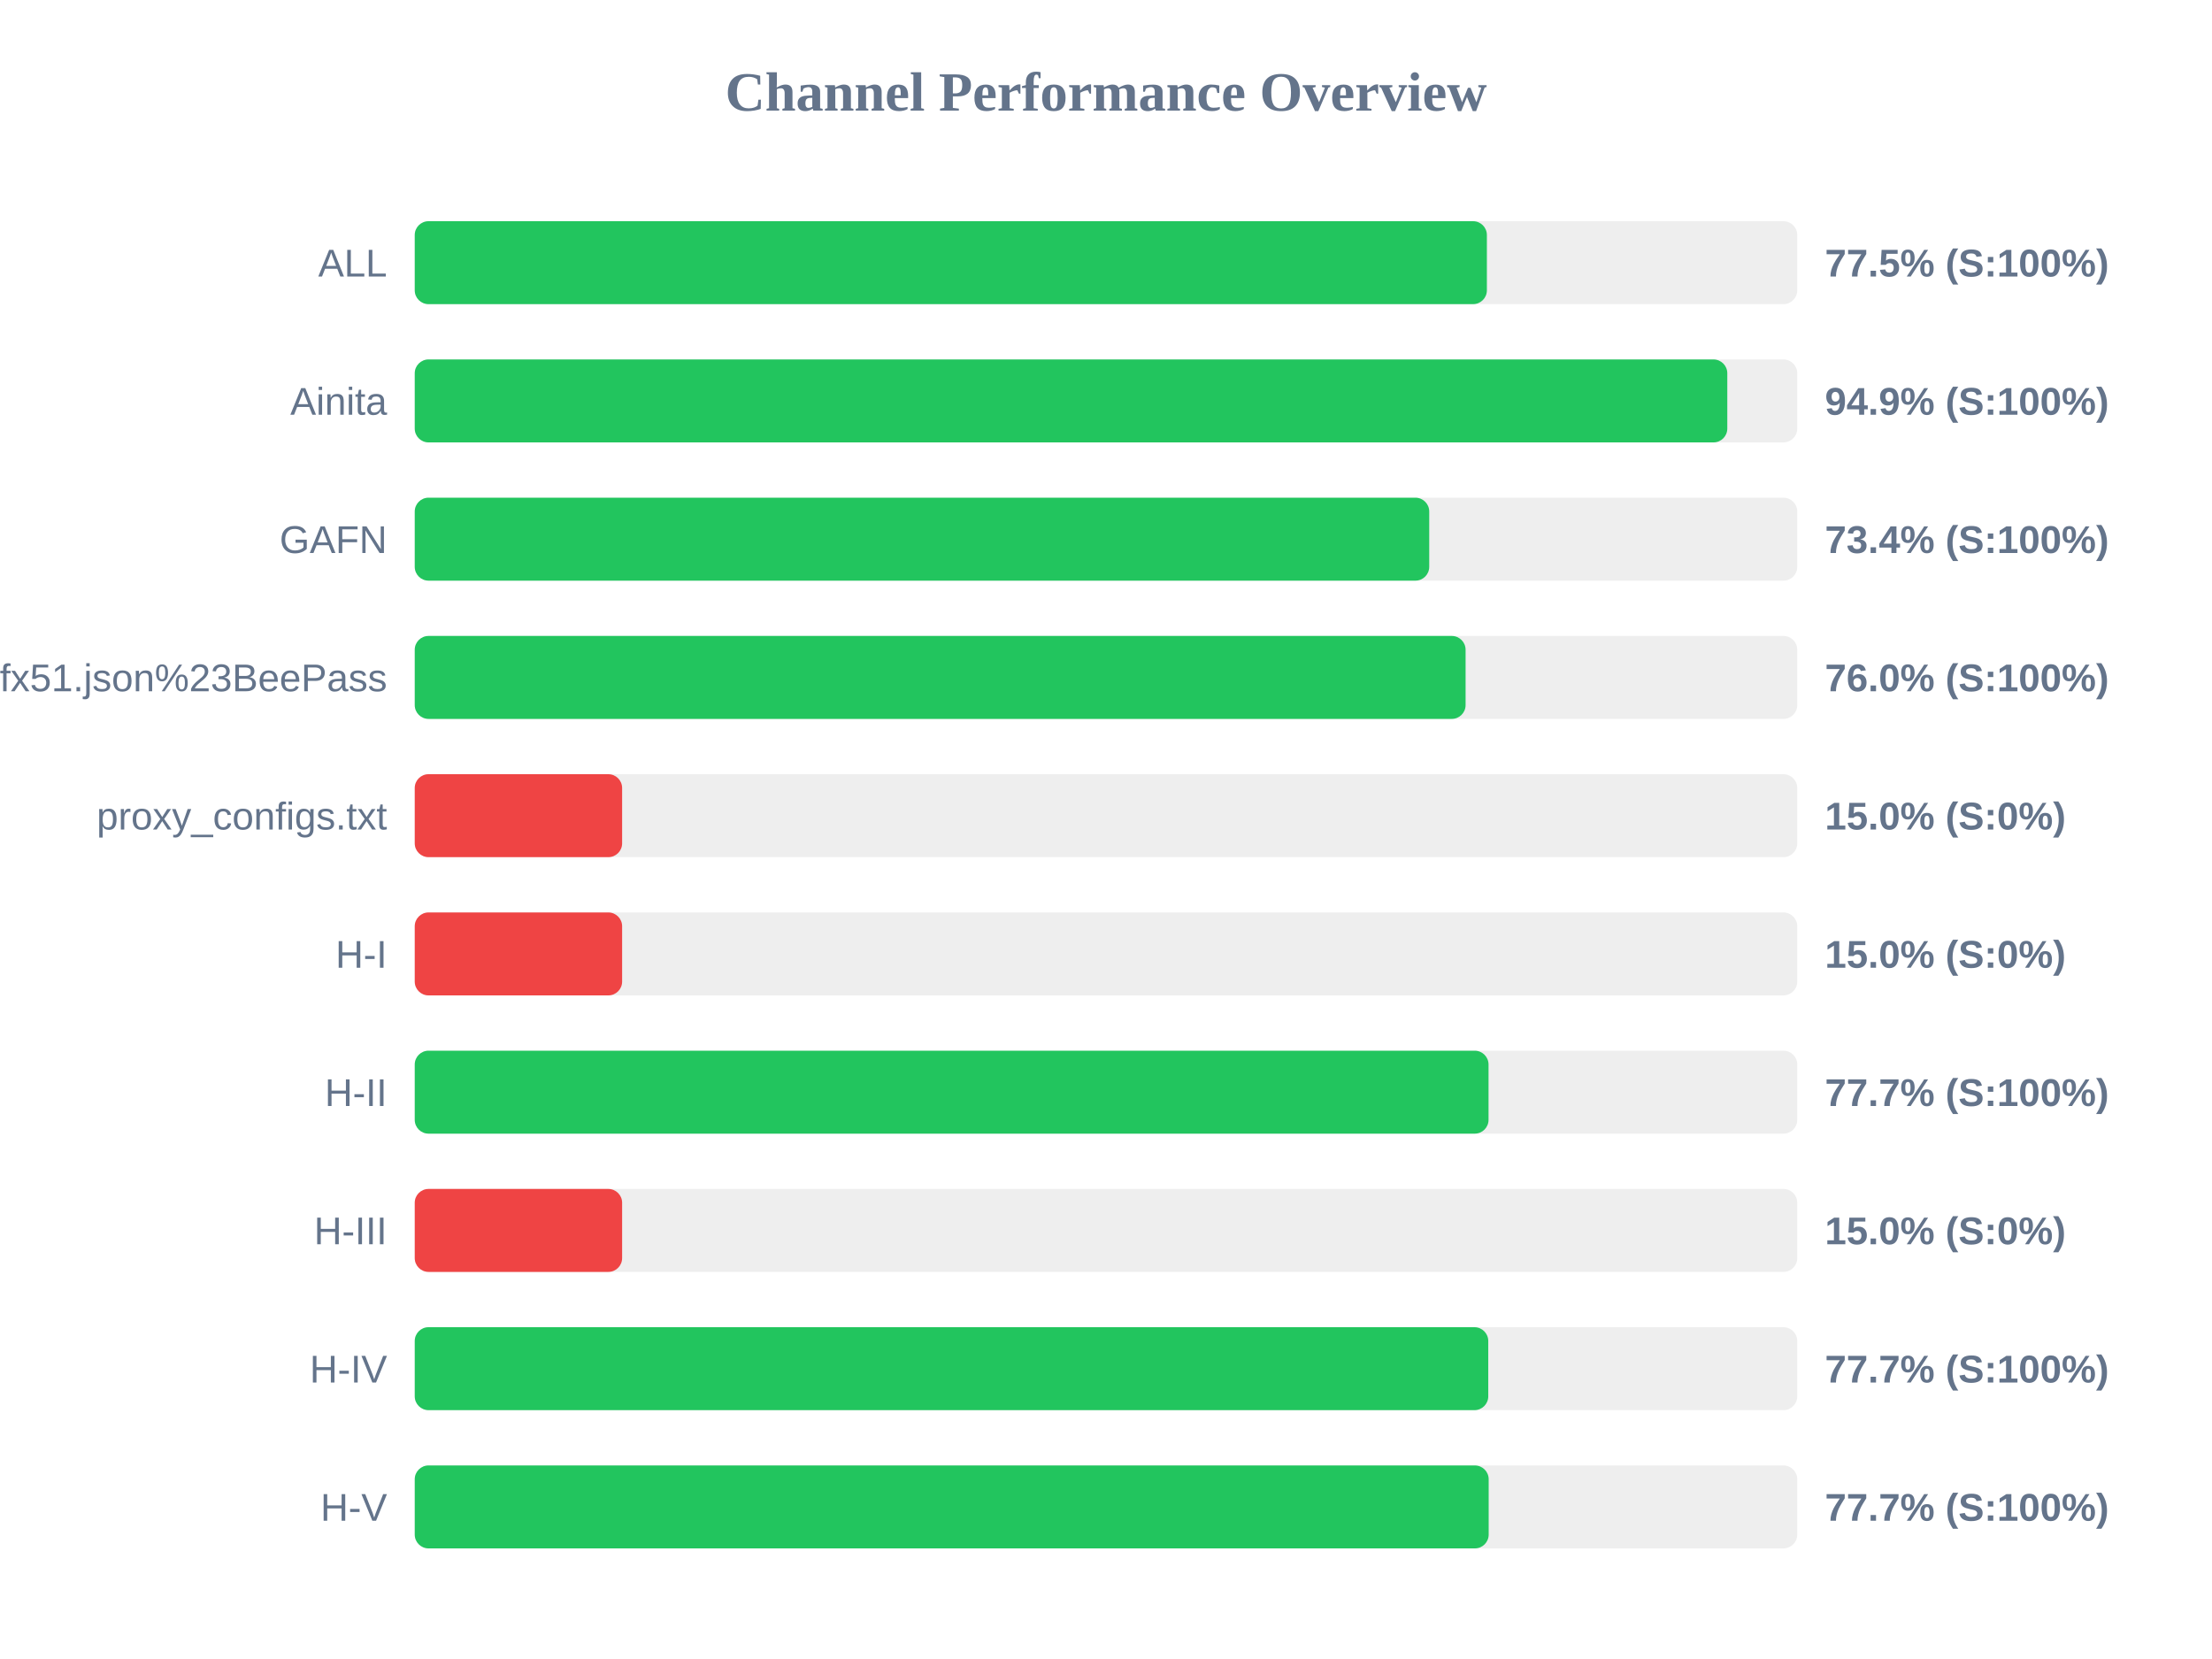
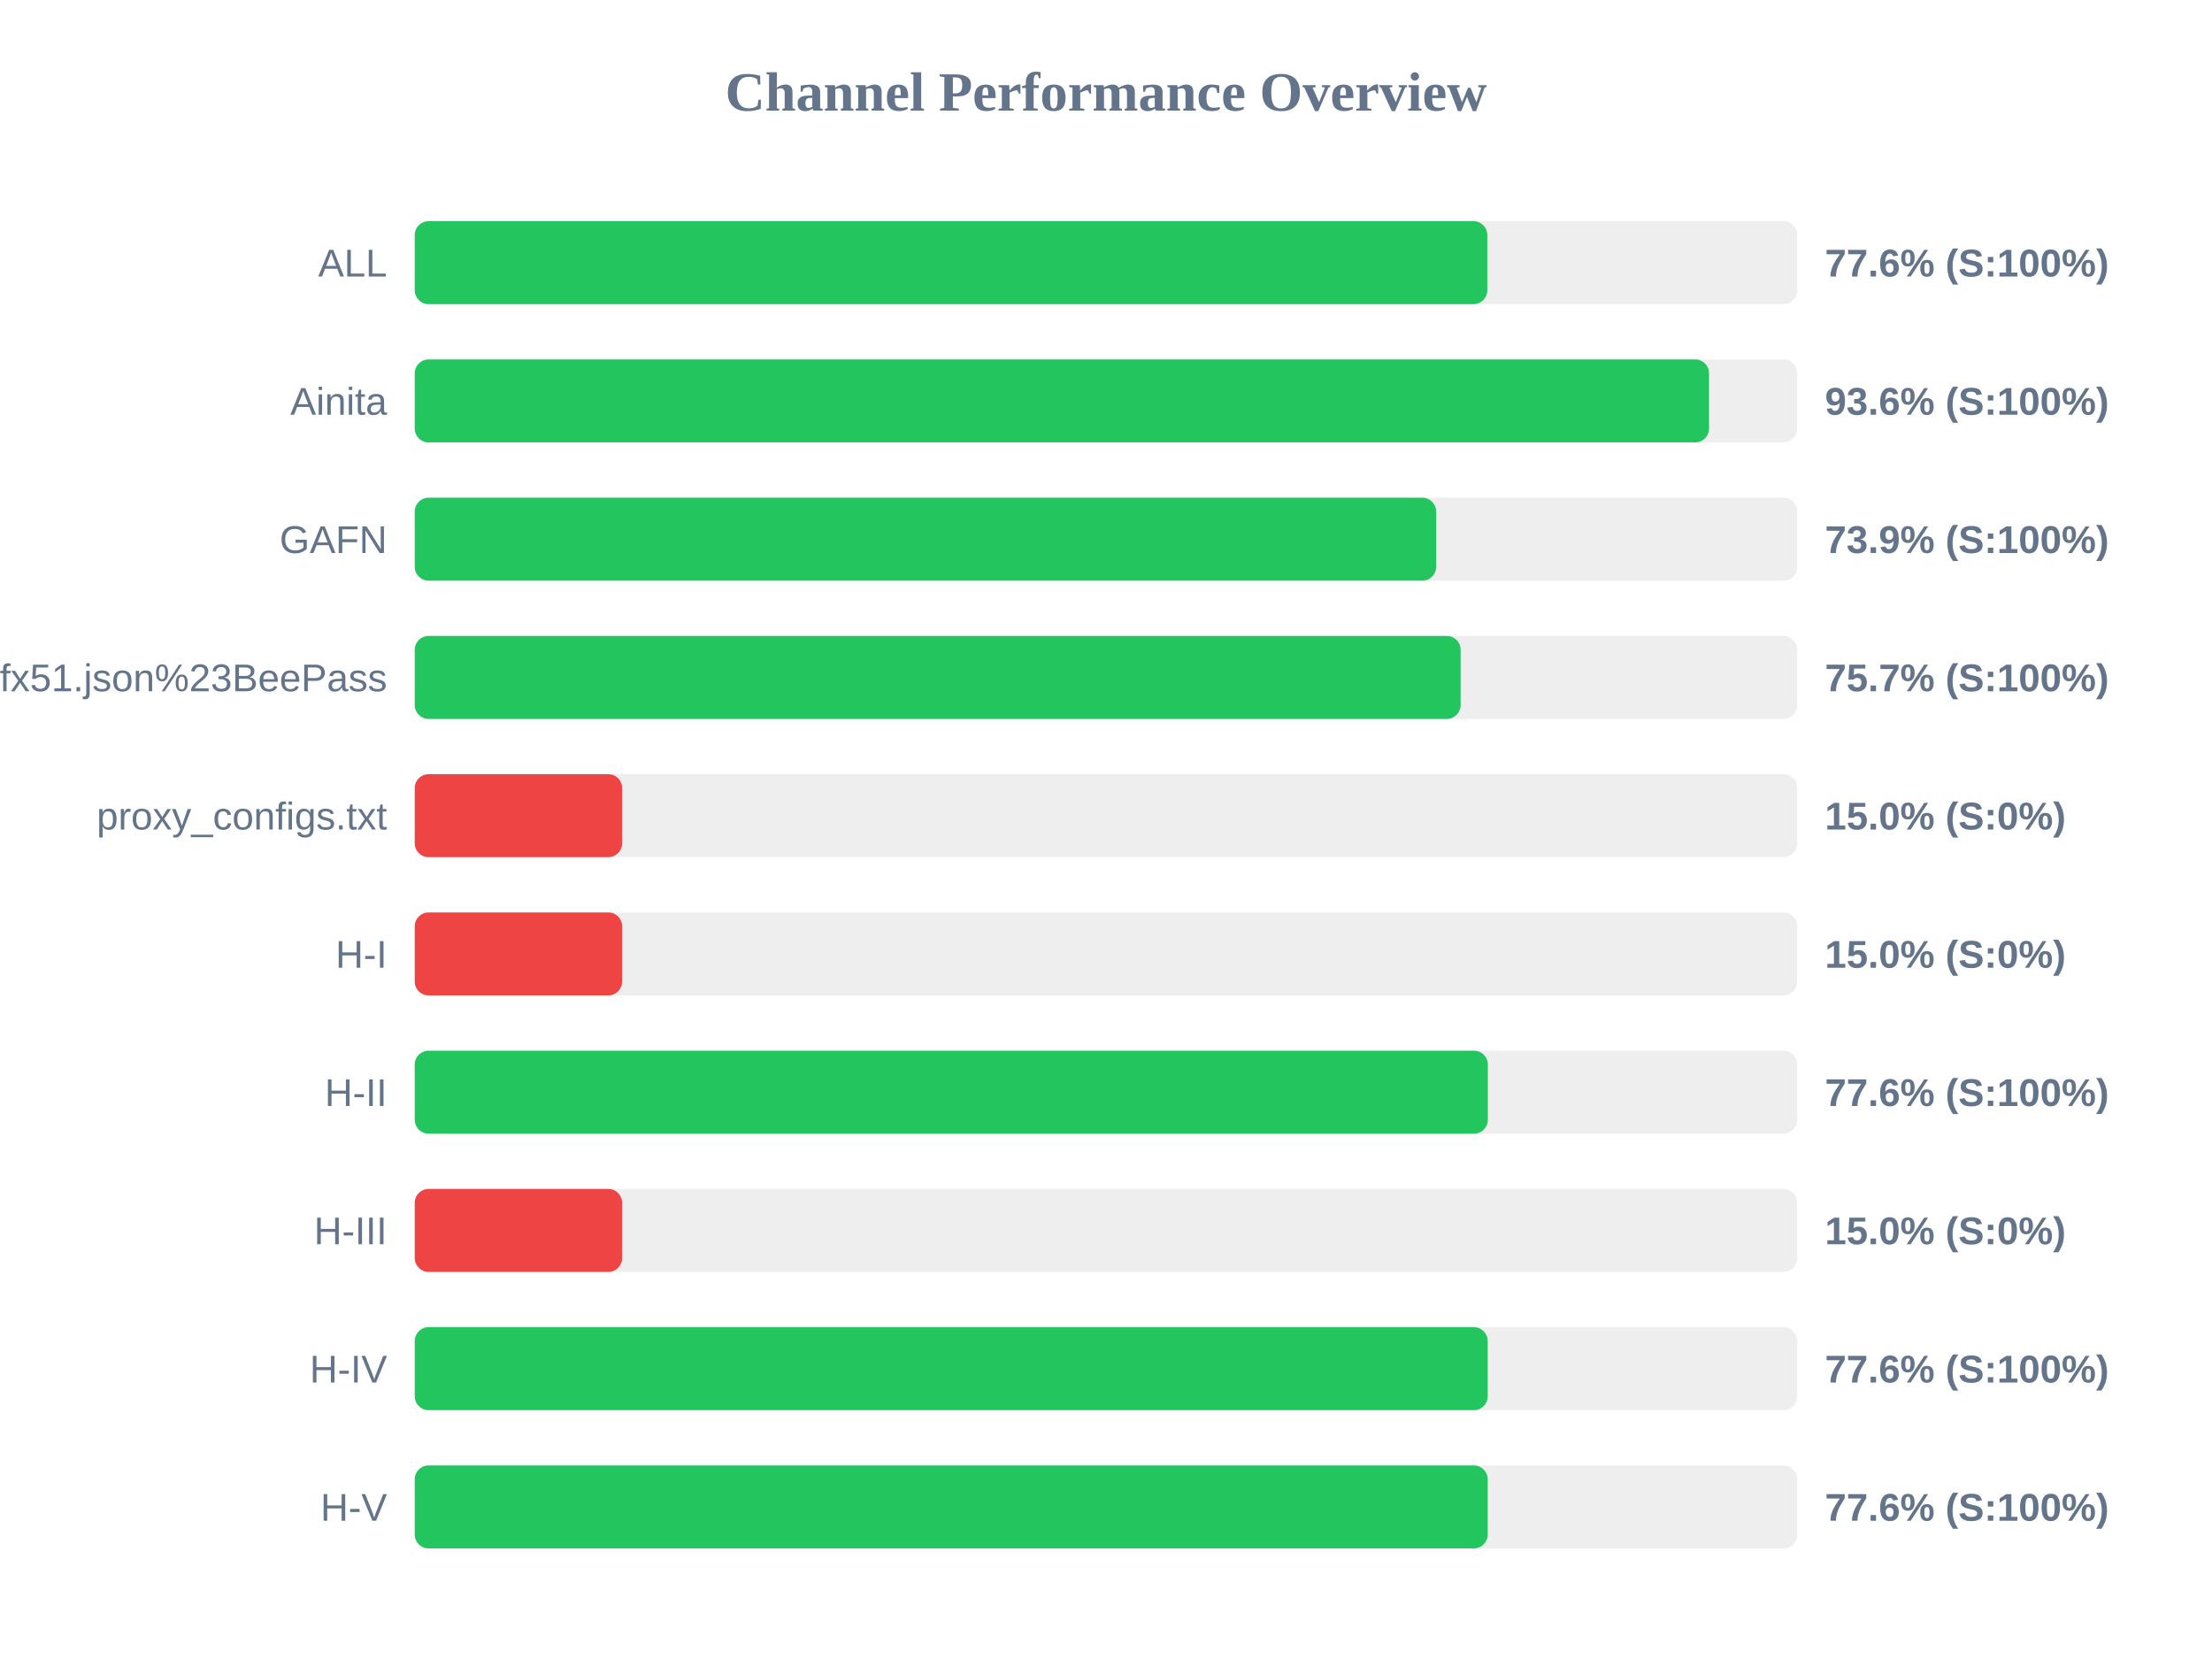
<svg xmlns="http://www.w3.org/2000/svg" width="800" height="600" version="1.1">
  <style>
        .row { font: 14px Arial; fill: #64748b; }
        .score { font: bold 14px Arial; fill: #64748b; }
    </style>
  <text x="400" y="40" text-anchor="middle" font-size="20px" font-weight="bold" fill="#64748b">Channel Performance Overview</text>
  <rect x="150" y="80" width="500" height="30" fill="#eee" rx="5" />
-   <rect x="150" y="80" width="387.75" height="30" fill="#22c55e" rx="5" />
+   <rect x="150" y="80" width="387.9" height="30" fill="#22c55e" rx="5" />
  <text x="140" y="100" text-anchor="end" class="row">ALL</text>
-   <text x="660" y="100" text-anchor="start" class="score">77.5% (S:100%)</text>
+   <text x="660" y="100" text-anchor="start" class="score">77.6% (S:100%)</text>
  <rect x="150" y="130" width="500" height="30" fill="#eee" rx="5" />
-   <rect x="150" y="130" width="474.7" height="30" fill="#22c55e" rx="5" />
+   <rect x="150" y="130" width="468.1" height="30" fill="#22c55e" rx="5" />
  <text x="140" y="150" text-anchor="end" class="row">Ainita</text>
-   <text x="660" y="150" text-anchor="start" class="score">94.9% (S:100%)</text>
+   <text x="660" y="150" text-anchor="start" class="score">93.6% (S:100%)</text>
  <rect x="150" y="180" width="500" height="30" fill="#eee" rx="5" />
-   <rect x="150" y="180" width="366.9" height="30" fill="#22c55e" rx="5" />
+   <rect x="150" y="180" width="369.4" height="30" fill="#22c55e" rx="5" />
  <text x="140" y="200" text-anchor="end" class="row">GAFN</text>
-   <text x="660" y="200" text-anchor="start" class="score">73.4% (S:100%)</text>
+   <text x="660" y="200" text-anchor="start" class="score">73.9% (S:100%)</text>
  <rect x="150" y="230" width="500" height="30" fill="#eee" rx="5" />
-   <rect x="150" y="230" width="380.05" height="30" fill="#22c55e" rx="5" />
+   <rect x="150" y="230" width="378.25" height="30" fill="#22c55e" rx="5" />
  <text x="140" y="250" text-anchor="end" class="row">sub?s=ssconf%3A%2F%2Fs3.amazonaws.com%2Fbeedynconprd%2Fzf38bv6oxi1nv3wfkpmxyfl8yj5fargza3foantoalu16vznl0ckxx7bgf1ufx51.json%23BeePass</text>
-   <text x="660" y="250" text-anchor="start" class="score">76.0% (S:100%)</text>
+   <text x="660" y="250" text-anchor="start" class="score">75.7% (S:100%)</text>
  <rect x="150" y="280" width="500" height="30" fill="#eee" rx="5" />
  <rect x="150" y="280" width="75.0" height="30" fill="#ef4444" rx="5" />
  <text x="140" y="300" text-anchor="end" class="row">proxy_configs.txt</text>
  <text x="660" y="300" text-anchor="start" class="score">15.0% (S:0%)</text>
  <rect x="150" y="330" width="500" height="30" fill="#eee" rx="5" />
  <rect x="150" y="330" width="75.0" height="30" fill="#ef4444" rx="5" />
  <text x="140" y="350" text-anchor="end" class="row">H-I</text>
  <text x="660" y="350" text-anchor="start" class="score">15.0% (S:0%)</text>
  <rect x="150" y="380" width="500" height="30" fill="#eee" rx="5" />
-   <rect x="150" y="380" width="388.35" height="30" fill="#22c55e" rx="5" />
+   <rect x="150" y="380" width="388.1" height="30" fill="#22c55e" rx="5" />
  <text x="140" y="400" text-anchor="end" class="row">H-II</text>
-   <text x="660" y="400" text-anchor="start" class="score">77.7% (S:100%)</text>
+   <text x="660" y="400" text-anchor="start" class="score">77.6% (S:100%)</text>
  <rect x="150" y="430" width="500" height="30" fill="#eee" rx="5" />
  <rect x="150" y="430" width="75.0" height="30" fill="#ef4444" rx="5" />
  <text x="140" y="450" text-anchor="end" class="row">H-III</text>
  <text x="660" y="450" text-anchor="start" class="score">15.0% (S:0%)</text>
  <rect x="150" y="480" width="500" height="30" fill="#eee" rx="5" />
-   <rect x="150" y="480" width="388.25" height="30" fill="#22c55e" rx="5" />
+   <rect x="150" y="480" width="388.05" height="30" fill="#22c55e" rx="5" />
  <text x="140" y="500" text-anchor="end" class="row">H-IV</text>
-   <text x="660" y="500" text-anchor="start" class="score">77.7% (S:100%)</text>
+   <text x="660" y="500" text-anchor="start" class="score">77.6% (S:100%)</text>
  <rect x="150" y="530" width="500" height="30" fill="#eee" rx="5" />
-   <rect x="150" y="530" width="388.4" height="30" fill="#22c55e" rx="5" />
+   <rect x="150" y="530" width="388.05" height="30" fill="#22c55e" rx="5" />
  <text x="140" y="550" text-anchor="end" class="row">H-V</text>
-   <text x="660" y="550" text-anchor="start" class="score">77.7% (S:100%)</text>
+   <text x="660" y="550" text-anchor="start" class="score">77.6% (S:100%)</text>
</svg>
